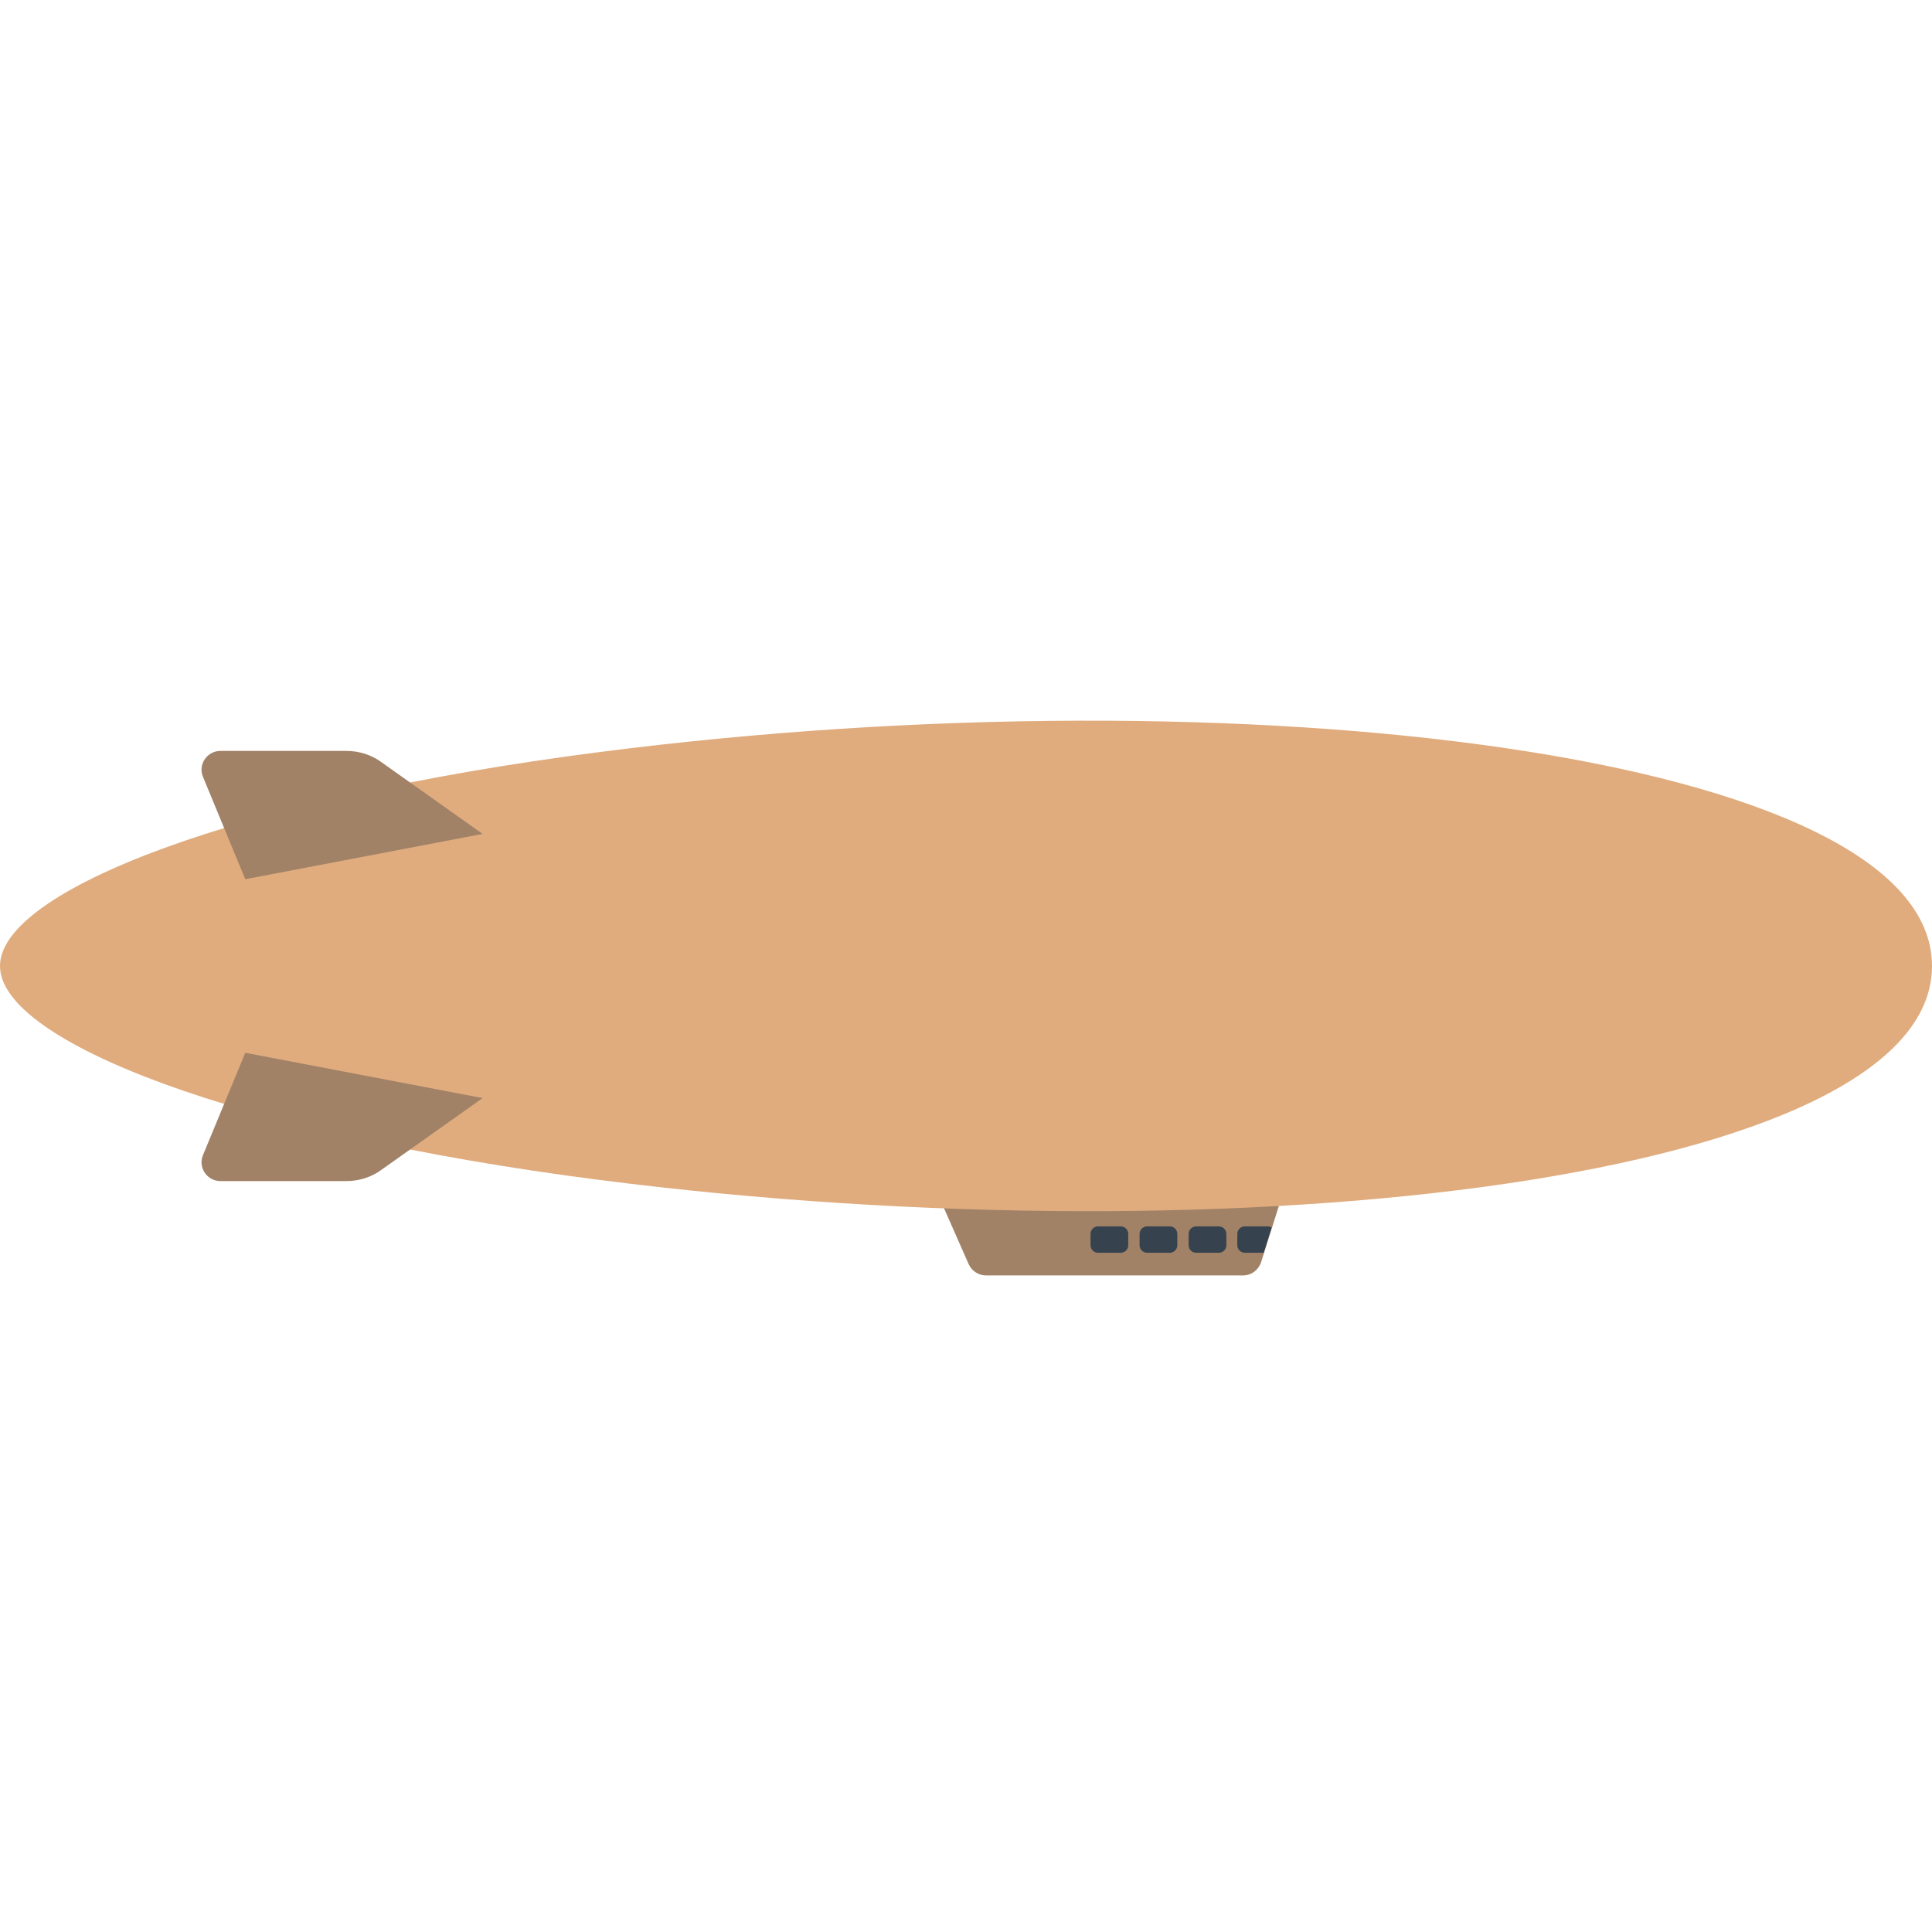
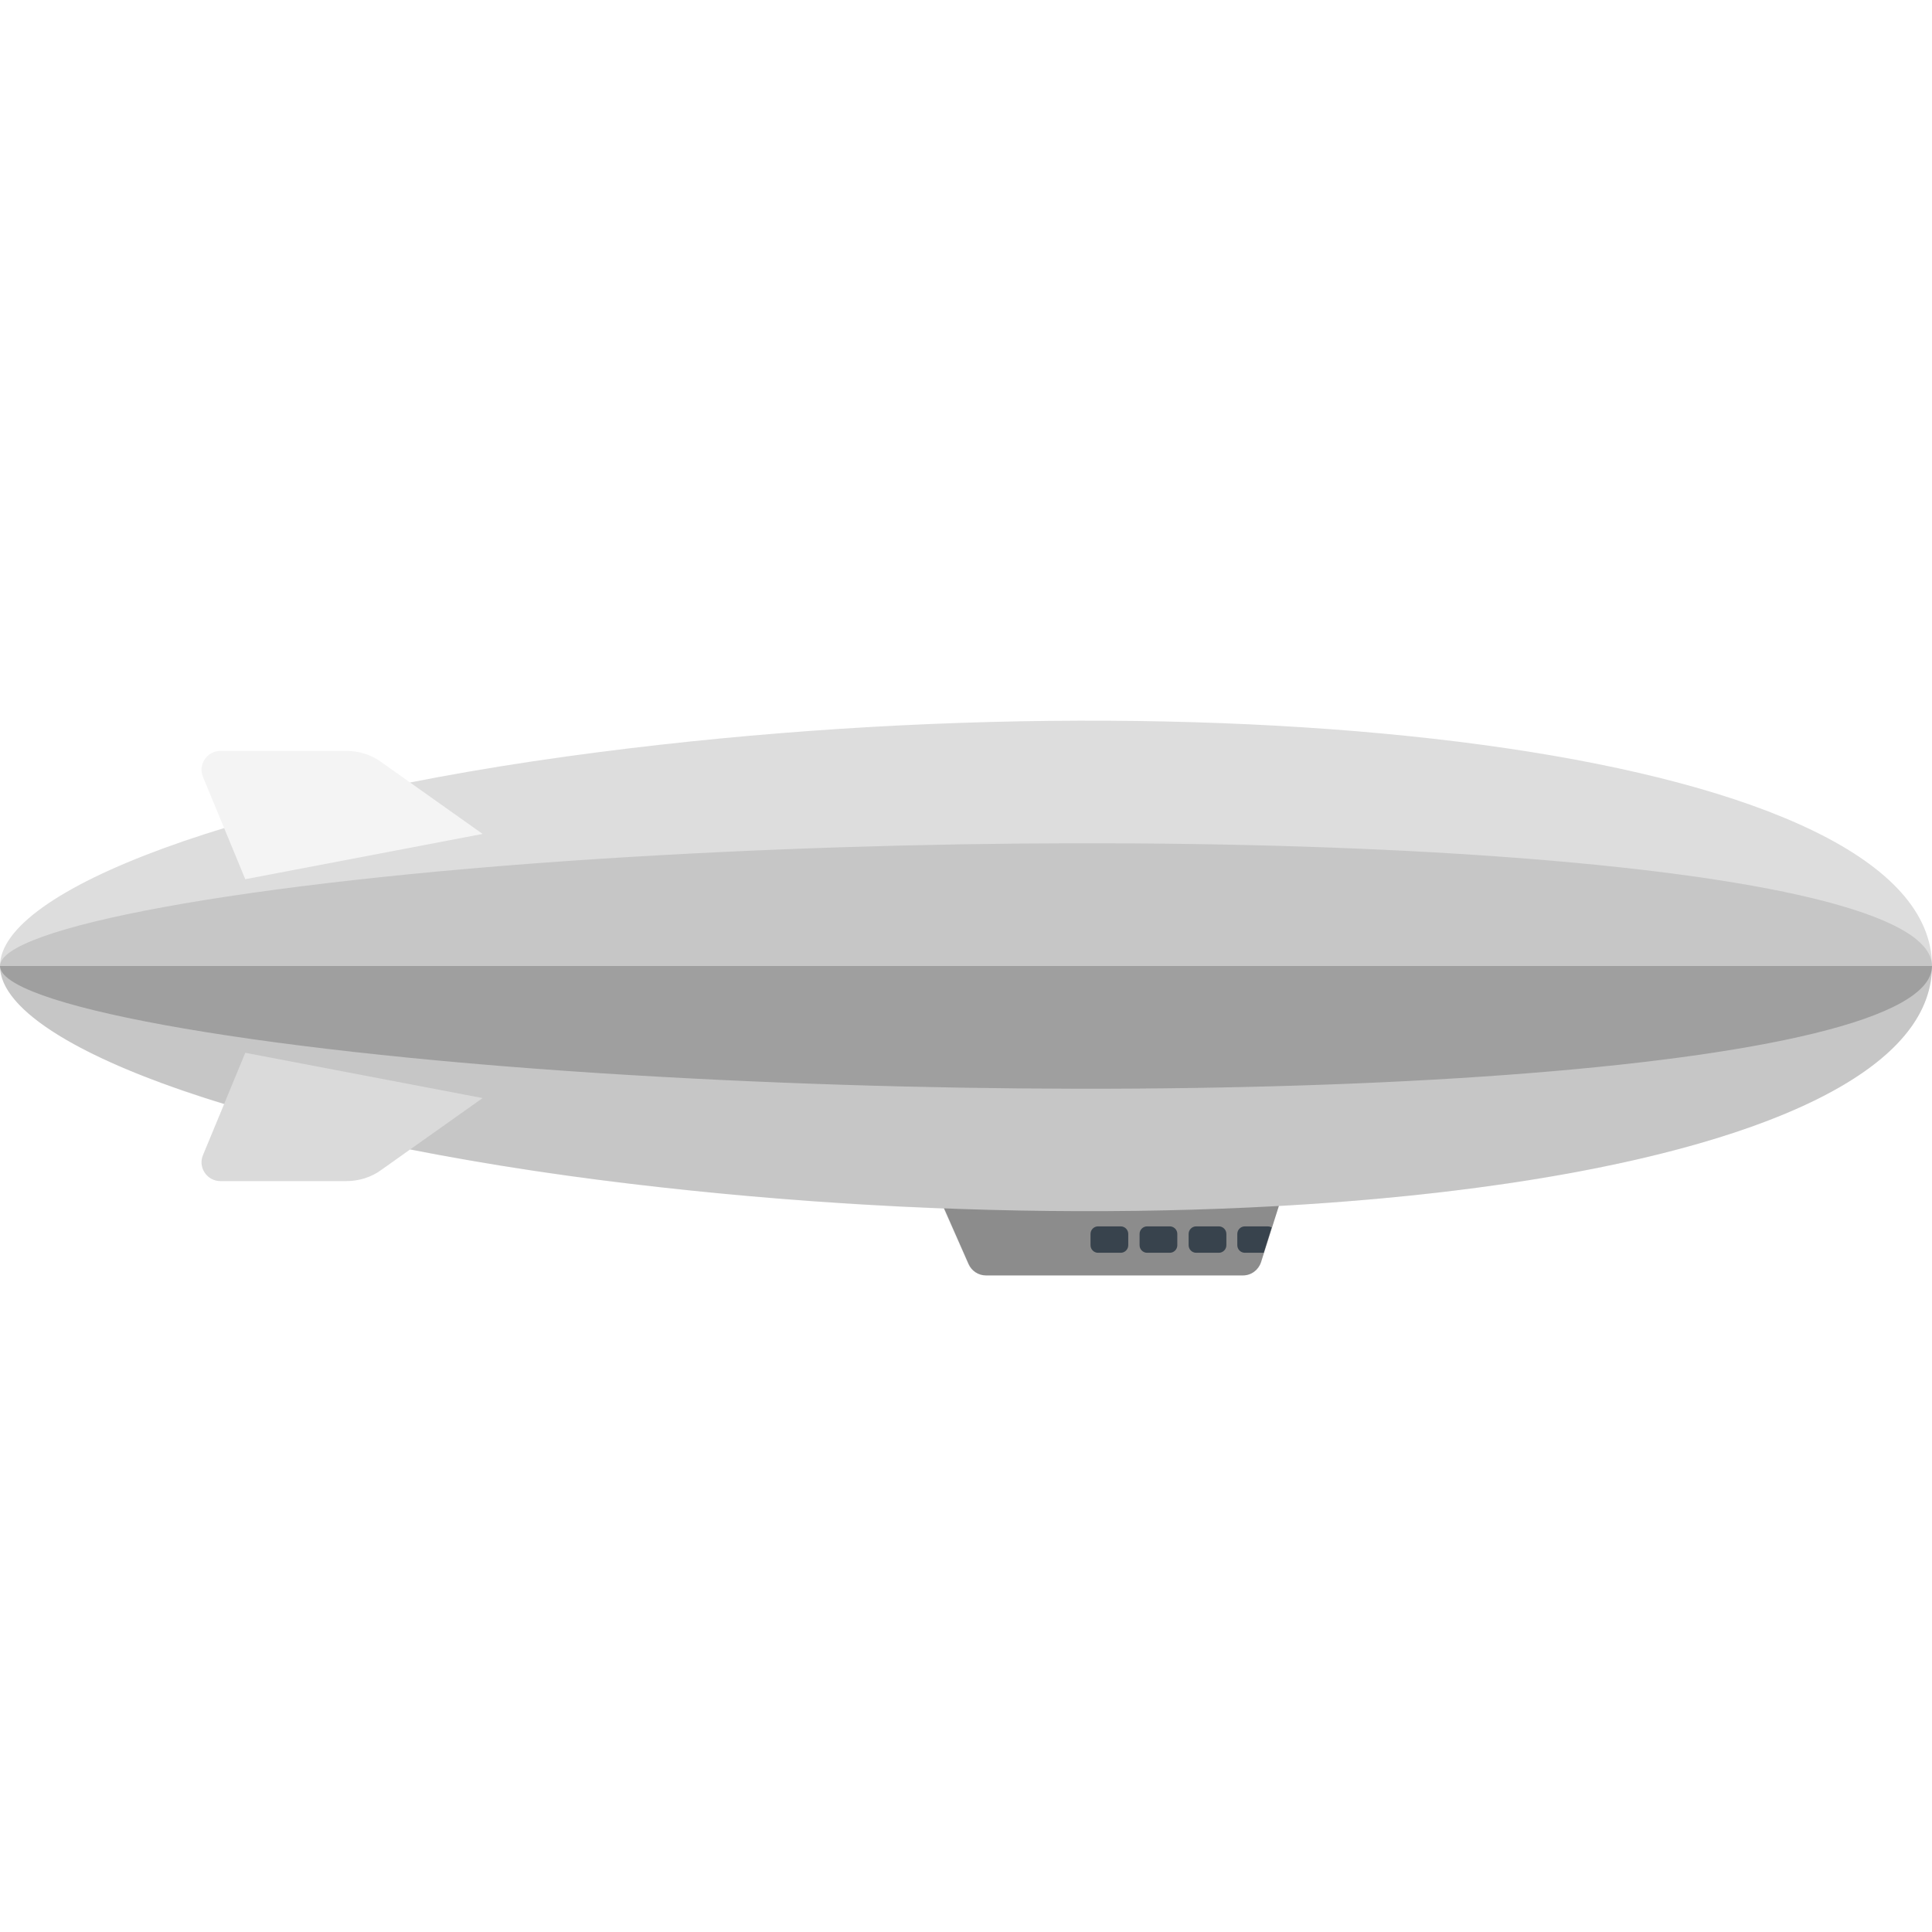
<svg xmlns="http://www.w3.org/2000/svg" version="1.1" x="0" y="0" viewBox="0 0 512 512" xml:space="preserve">
-   <style type="text/css">.st0{fill:#a18267}</style>
-   <path class="st0" d="M247 313l9.7 22c.8 1.8 2.6 3 4.6 3h68.1c2.2 0 4.1-1.4 4.8-3.5L341 313h-94z" />
-   <path d="M0 256c0 20 62.9 44.4 158.9 56.7 170 21.8 353.1-.3 353.1-56.7s-183.1-78.6-353.1-56.7C62.9 211.6 0 236 0 256z" fill="#e0ac7e" />
-   <path class="st0" d="M65 279l-11.2 27.1c-1.4 3.3 1.1 6.9 4.6 6.9h33.4c3.3 0 6.6-1 9.3-3l26.8-19L65 279zm0-46l-11.2-27.1c-1.4-3.3 1.1-6.9 4.6-6.9h33.4c3.3 0 6.6 1 9.3 3l26.8 19L65 233z" />
+   <path d="M247 313l9.7 22c.8 1.8 2.6 3 4.6 3h68.1c2.2 0 4.1-1.4 4.8-3.5L341 313h-94z" fill="#999" />
+   <path d="M0 256c0 20 62.9 44.4 158.9 56.7 170 21.8 353.1-.3 353.1-56.7s-183.1-78.6-353.1-56.7C62.9 211.6 0 236 0 256z" fill="#ddd" />
+   <path d="M65 279l-11.2 27.1c-1.4 3.3 1.1 6.9 4.6 6.9h33.4c3.3 0 6.6-1 9.3-3l26.8-19L65 279zm0-46l-11.2-27.1c-1.4-3.3 1.1-6.9 4.6-6.9h33.4c3.3 0 6.6 1 9.3 3l26.8 19L65 233z" fill="#f4f4f4" />
  <path d="M297 332h-6c-1.1 0-2-.9-2-2v-3c0-1.1.9-2 2-2h6c1.1 0 2 .9 2 2v3c0 1.1-.9 2-2 2zm13 0h-6c-1.1 0-2-.9-2-2v-3c0-1.1.9-2 2-2h6c1.1 0 2 .9 2 2v3c0 1.1-.9 2-2 2zm13 0h-6c-1.1 0-2-.9-2-2v-3c0-1.1.9-2 2-2h6c1.1 0 2 .9 2 2v3c0 1.1-.9 2-2 2zm11.9 0l2.1-6.7c-.3-.2-.7-.3-1.1-.3h-6c-1.1 0-2 .9-2 2v3c0 1.1.9 2 2 2h5z" fill="#36434f" />
+   <path d="M158.9 284.4c170 10.9 353.1-.2 353.1-28.4H0c0 10 62.9 22.2 158.9 28.4z" opacity=".3" fill="#444" />
+   <path d="M158.9 227.6C62.9 233.8 0 246 0 256h512c0-28.2-183.1-39.3-353.1-28.4zm-99.5 65l-5.6 13.5c-1.4 3.3 1.1 6.9 4.6 6.9h33.4c3.3 0 6.6-1 9.3-3l7.6-5.4c15.4 3 32.2 5.8 50.1 8.1 30.4 3.9 61.2 6.4 91.3 7.6l6.5 14.7c.8 1.8 2.6 3 4.6 3h68.1c2.2 0 4.1-1.4 4.8-3.5l4.8-14.9C437.2 314.1 512 292 512 256H0c0 11.8 21.8 25.1 59.4 36.6z" opacity=".15" fill="#444" />
</svg>
